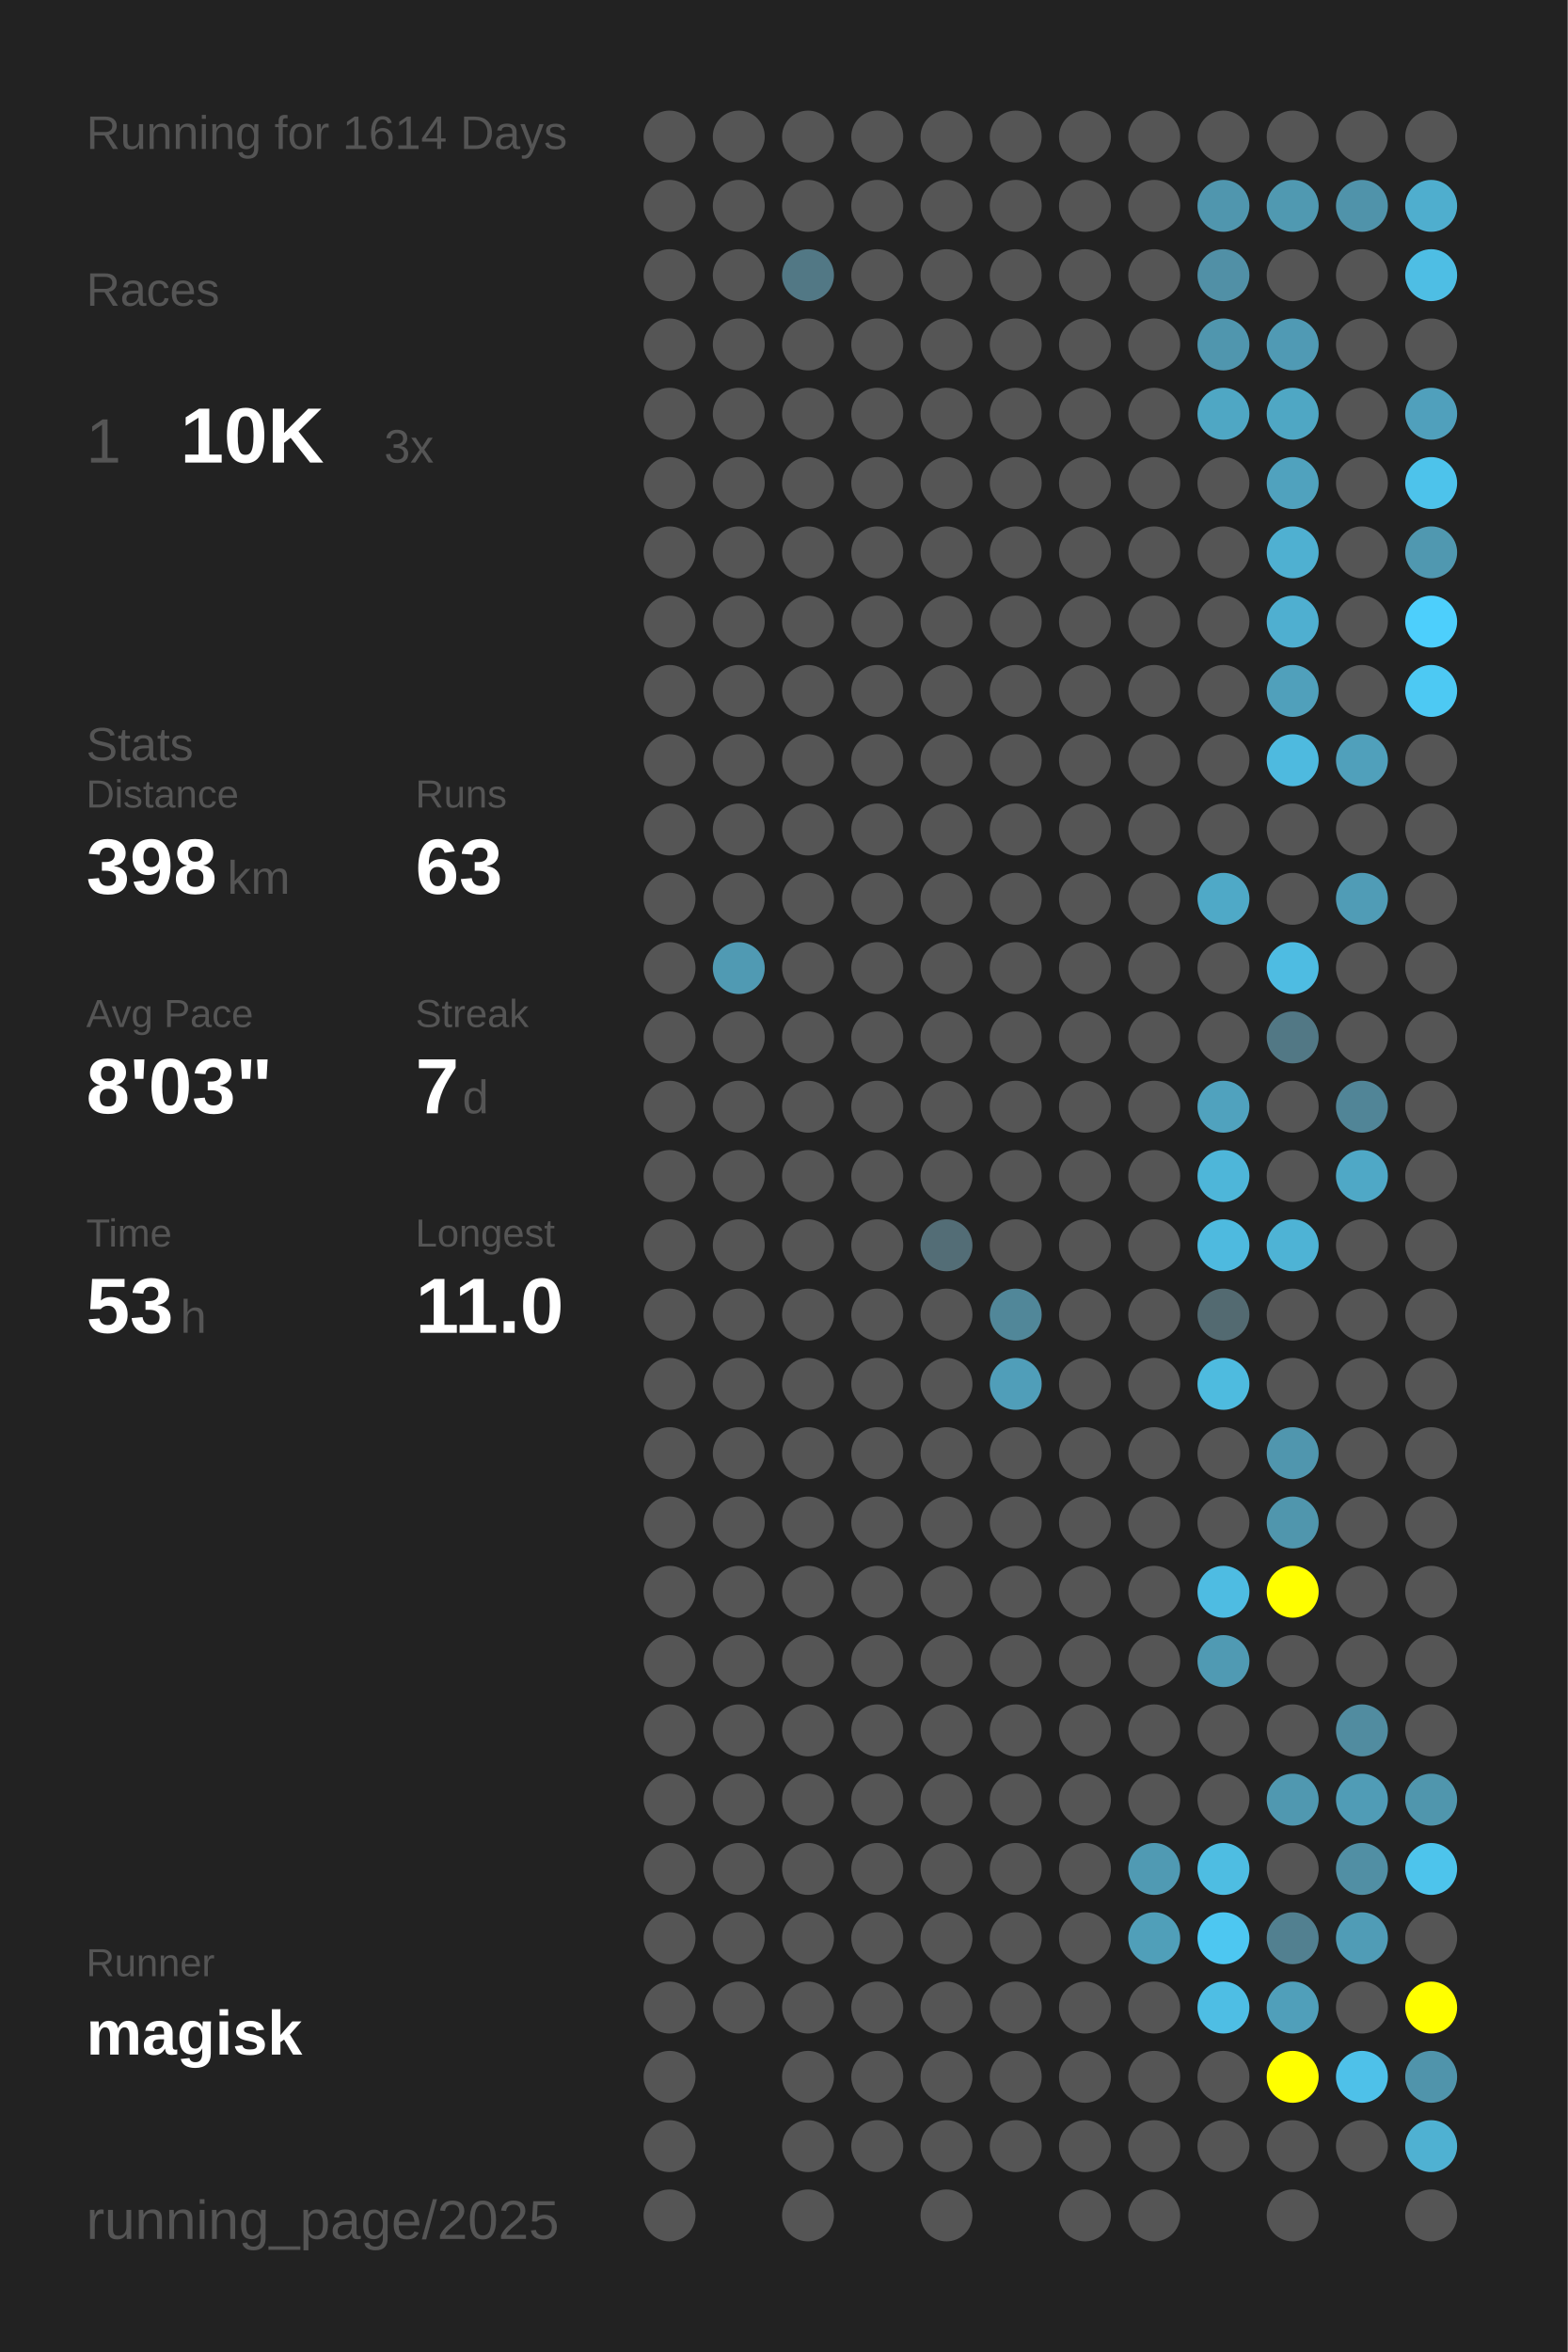
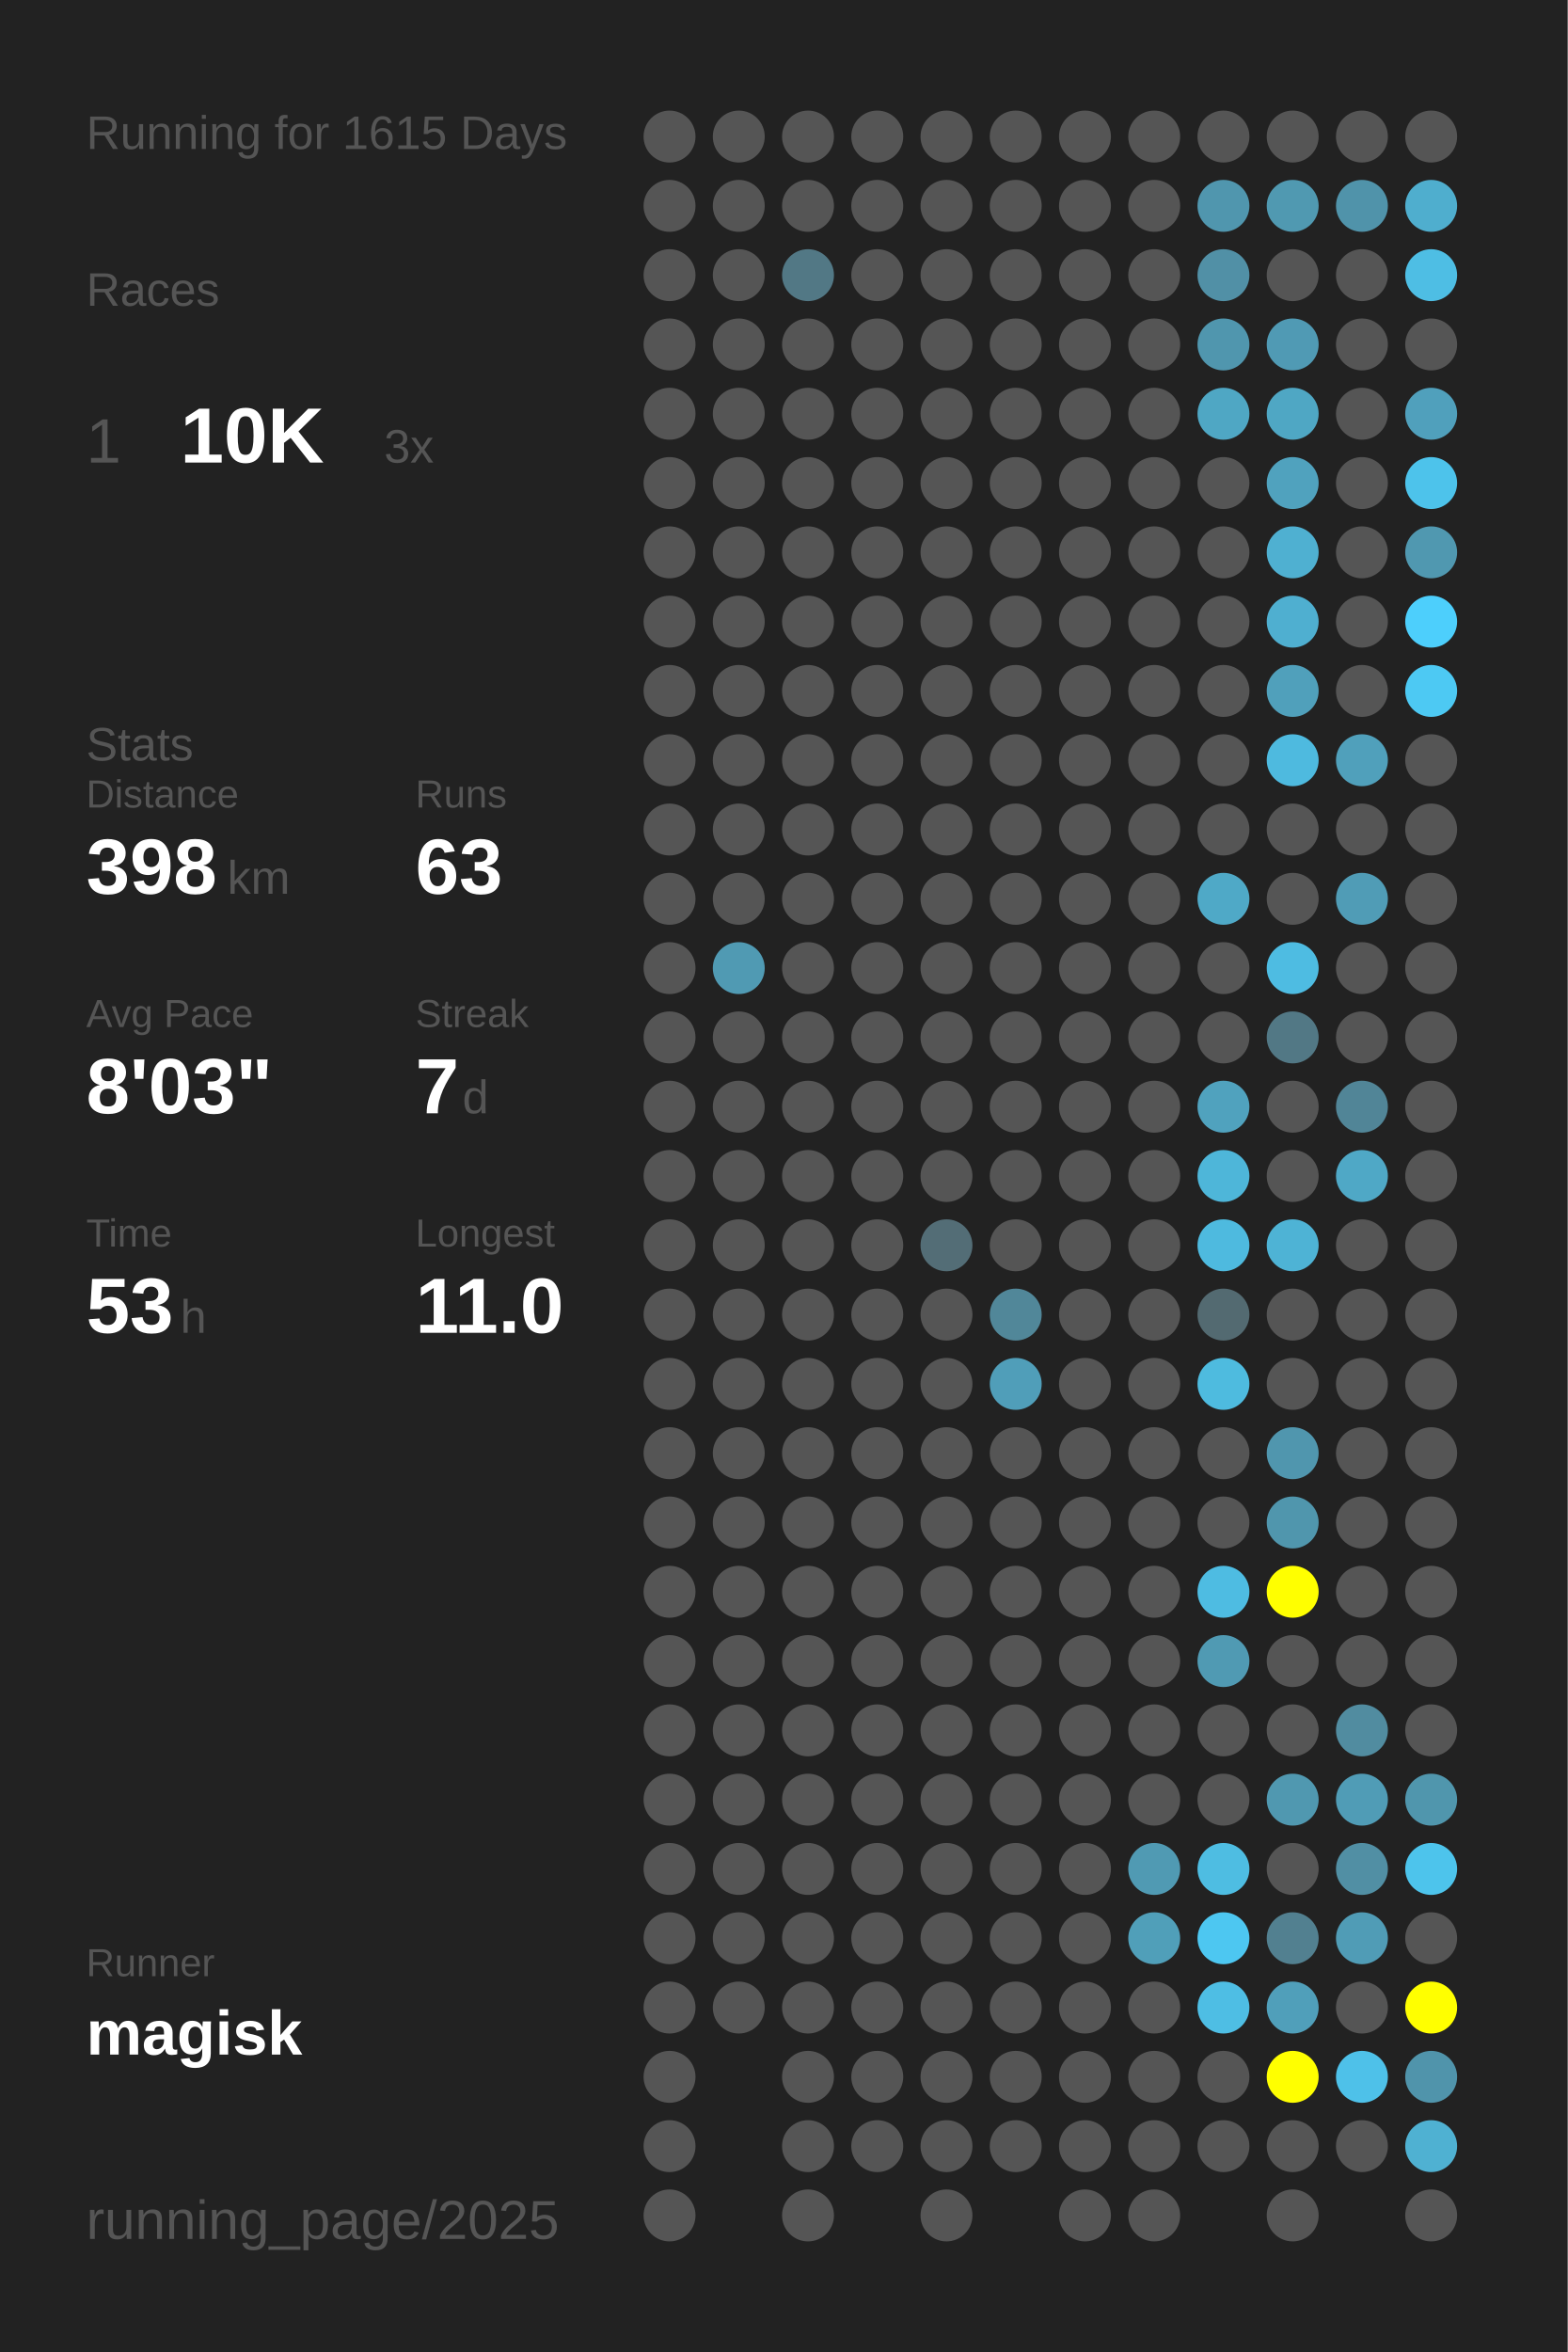
<svg xmlns="http://www.w3.org/2000/svg" baseProfile="full" height="300mm" version="1.1" viewBox="0,0,200,300" width="200mm">
  <defs />
  <rect fill="#222222" height="300" width="200" x="0" y="0" />
-   <text fill="#555555" style="font-size:6px; font-family:Arial;" x="11" y="19">Running for 1614 Days</text>
+   <text fill="#555555" style="font-size:6px; font-family:Arial;" x="11" y="19">Running for 1615 Days</text>
  <text fill="#555555" style="font-size:6px; font-family:Arial;" x="11" y="39">Races</text>
  <text fill="#555555" style="font-size:8px; font-family:Arial;" x="11" y="59">1</text>
  <text fill="#FFFFFF" style="font-size:10px; font-family:Arial; font-weight:bold;" x="23" y="59">10K</text>
  <text fill="#555555" style="font-size:6px; font-family:Arial;" x="49" y="59">3x</text>
  <text fill="#555555" style="font-size:6px; font-family:Arial;" x="11" y="97">Stats</text>
  <text fill="#555555" style="font-size:5px; font-family:Arial;" x="11" y="103">Distance</text>
  <text fill="#FFFFFF" style="font-size:10px; font-family:Arial; font-weight:bold;" x="11" y="114">398</text>
  <text fill="#555555" style="font-size:6px; font-family:Arial;" x="29" y="114">km</text>
  <text fill="#555555" style="font-size:5px; font-family:Arial;" x="53" y="103">Runs</text>
  <text fill="#FFFFFF" style="font-size:10px; font-family:Arial; font-weight:bold;" x="53" y="114">63</text>
  <text fill="#555555" style="font-size:5px; font-family:Arial;" x="11" y="131">Avg Pace</text>
  <text fill="#FFFFFF" style="font-size:10px; font-family:Arial; font-weight:bold;" x="11" y="142">8'03"</text>
  <text fill="#555555" style="font-size:5px; font-family:Arial;" x="53" y="131">Streak</text>
  <text fill="#FFFFFF" style="font-size:10px; font-family:Arial; font-weight:bold;" x="53" y="142">7</text>
  <text fill="#555555" style="font-size:6px; font-family:Arial;" x="59" y="142">d</text>
  <text fill="#555555" style="font-size:5px; font-family:Arial;" x="11" y="159">Time</text>
  <text fill="#FFFFFF" style="font-size:10px; font-family:Arial; font-weight:bold;" x="11" y="170">53</text>
  <text fill="#555555" style="font-size:6px; font-family:Arial;" x="23" y="170">h</text>
  <text fill="#555555" style="font-size:5px; font-family:Arial;" x="53" y="159">Longest</text>
  <text fill="#FFFFFF" style="font-size:10px; font-family:Arial; font-weight:bold;" x="53" y="170">11.0</text>
  <text fill="#555555" style="font-size:5px; font-family:Arial;" x="11" y="252.065">Runner</text>
  <text fill="#FFFFFF" style="font-size:8px; font-family:Arial; font-weight:bold;" x="11" y="262.065">magisk</text>
  <text fill="#555555" style="font-size:7px; font-family:Arial;" x="11" y="285.581">running_page/2025</text>
  <circle cx="85.417" cy="17.419" fill="#555555" r="3.312" />
  <circle cx="85.417" cy="26.258" fill="#555555" r="3.312" />
  <circle cx="85.417" cy="35.097" fill="#555555" r="3.312" />
  <circle cx="85.417" cy="43.935" fill="#555555" r="3.312" />
  <circle cx="85.417" cy="52.774" fill="#555555" r="3.312" />
  <circle cx="85.417" cy="61.613" fill="#555555" r="3.312" />
  <circle cx="85.417" cy="70.452" fill="#555555" r="3.312" />
  <circle cx="85.417" cy="79.29" fill="#555555" r="3.312" />
  <circle cx="85.417" cy="88.129" fill="#555555" r="3.312" />
  <circle cx="85.417" cy="96.968" fill="#555555" r="3.312" />
  <circle cx="85.417" cy="105.806" fill="#555555" r="3.312" />
  <circle cx="85.417" cy="114.645" fill="#555555" r="3.312" />
  <circle cx="85.417" cy="123.484" fill="#555555" r="3.312" />
  <circle cx="85.417" cy="132.323" fill="#555555" r="3.312" />
  <circle cx="85.417" cy="141.161" fill="#555555" r="3.312" />
  <circle cx="85.417" cy="150" fill="#555555" r="3.312" />
  <circle cx="85.417" cy="158.839" fill="#555555" r="3.312" />
  <circle cx="85.417" cy="167.677" fill="#555555" r="3.312" />
  <circle cx="85.417" cy="176.516" fill="#555555" r="3.312" />
  <circle cx="85.417" cy="185.355" fill="#555555" r="3.312" />
  <circle cx="85.417" cy="194.194" fill="#555555" r="3.312" />
  <circle cx="85.417" cy="203.032" fill="#555555" r="3.312" />
  <circle cx="85.417" cy="211.871" fill="#555555" r="3.312" />
  <circle cx="85.417" cy="220.71" fill="#555555" r="3.312" />
  <circle cx="85.417" cy="229.548" fill="#555555" r="3.312" />
  <circle cx="85.417" cy="238.387" fill="#555555" r="3.312" />
  <circle cx="85.417" cy="247.226" fill="#555555" r="3.312" />
  <circle cx="85.417" cy="256.065" fill="#555555" r="3.312" />
  <circle cx="85.417" cy="264.903" fill="#555555" r="3.312" />
  <circle cx="85.417" cy="273.742" fill="#555555" r="3.312" />
  <circle cx="85.417" cy="282.581" fill="#555555" r="3.312" />
  <circle cx="94.25" cy="17.419" fill="#555555" r="3.312" />
  <circle cx="94.25" cy="26.258" fill="#555555" r="3.312" />
  <circle cx="94.25" cy="35.097" fill="#555555" r="3.312" />
  <circle cx="94.25" cy="43.935" fill="#555555" r="3.312" />
  <circle cx="94.25" cy="52.774" fill="#555555" r="3.312" />
  <circle cx="94.25" cy="61.613" fill="#555555" r="3.312" />
  <circle cx="94.25" cy="70.452" fill="#555555" r="3.312" />
  <circle cx="94.25" cy="79.29" fill="#555555" r="3.312" />
  <circle cx="94.25" cy="88.129" fill="#555555" r="3.312" />
  <circle cx="94.25" cy="96.968" fill="#555555" r="3.312" />
  <circle cx="94.25" cy="105.806" fill="#555555" r="3.312" />
  <circle cx="94.25" cy="114.645" fill="#555555" r="3.312" />
  <circle cx="94.25" cy="123.484" fill="#509ab3" r="3.312" />
  <circle cx="94.25" cy="132.323" fill="#555555" r="3.312" />
  <circle cx="94.25" cy="141.161" fill="#555555" r="3.312" />
  <circle cx="94.25" cy="150" fill="#555555" r="3.312" />
  <circle cx="94.25" cy="158.839" fill="#555555" r="3.312" />
  <circle cx="94.25" cy="167.677" fill="#555555" r="3.312" />
  <circle cx="94.25" cy="176.516" fill="#555555" r="3.312" />
  <circle cx="94.25" cy="185.355" fill="#555555" r="3.312" />
  <circle cx="94.25" cy="194.194" fill="#555555" r="3.312" />
  <circle cx="94.25" cy="203.032" fill="#555555" r="3.312" />
  <circle cx="94.25" cy="211.871" fill="#555555" r="3.312" />
  <circle cx="94.25" cy="220.71" fill="#555555" r="3.312" />
  <circle cx="94.25" cy="229.548" fill="#555555" r="3.312" />
  <circle cx="94.25" cy="238.387" fill="#555555" r="3.312" />
  <circle cx="94.25" cy="247.226" fill="#555555" r="3.312" />
  <circle cx="94.25" cy="256.065" fill="#555555" r="3.312" />
  <circle cx="103.083" cy="17.419" fill="#555555" r="3.312" />
  <circle cx="103.083" cy="26.258" fill="#555555" r="3.312" />
  <circle cx="103.083" cy="35.097" fill="#527885" r="3.312" />
  <circle cx="103.083" cy="43.935" fill="#555555" r="3.312" />
  <circle cx="103.083" cy="52.774" fill="#555555" r="3.312" />
  <circle cx="103.083" cy="61.613" fill="#555555" r="3.312" />
  <circle cx="103.083" cy="70.452" fill="#555555" r="3.312" />
  <circle cx="103.083" cy="79.29" fill="#555555" r="3.312" />
  <circle cx="103.083" cy="88.129" fill="#555555" r="3.312" />
  <circle cx="103.083" cy="96.968" fill="#555555" r="3.312" />
  <circle cx="103.083" cy="105.806" fill="#555555" r="3.312" />
  <circle cx="103.083" cy="114.645" fill="#555555" r="3.312" />
  <circle cx="103.083" cy="123.484" fill="#555555" r="3.312" />
  <circle cx="103.083" cy="132.323" fill="#555555" r="3.312" />
  <circle cx="103.083" cy="141.161" fill="#555555" r="3.312" />
  <circle cx="103.083" cy="150" fill="#555555" r="3.312" />
  <circle cx="103.083" cy="158.839" fill="#555555" r="3.312" />
  <circle cx="103.083" cy="167.677" fill="#555555" r="3.312" />
  <circle cx="103.083" cy="176.516" fill="#555555" r="3.312" />
  <circle cx="103.083" cy="185.355" fill="#555555" r="3.312" />
  <circle cx="103.083" cy="194.194" fill="#555555" r="3.312" />
  <circle cx="103.083" cy="203.032" fill="#555555" r="3.312" />
  <circle cx="103.083" cy="211.871" fill="#555555" r="3.312" />
  <circle cx="103.083" cy="220.71" fill="#555555" r="3.312" />
  <circle cx="103.083" cy="229.548" fill="#555555" r="3.312" />
  <circle cx="103.083" cy="238.387" fill="#555555" r="3.312" />
  <circle cx="103.083" cy="247.226" fill="#555555" r="3.312" />
  <circle cx="103.083" cy="256.065" fill="#555555" r="3.312" />
  <circle cx="103.083" cy="264.903" fill="#555555" r="3.312" />
  <circle cx="103.083" cy="273.742" fill="#555555" r="3.312" />
  <circle cx="103.083" cy="282.581" fill="#555555" r="3.312" />
  <circle cx="111.917" cy="17.419" fill="#555555" r="3.312" />
  <circle cx="111.917" cy="26.258" fill="#555555" r="3.312" />
  <circle cx="111.917" cy="35.097" fill="#555555" r="3.312" />
  <circle cx="111.917" cy="43.935" fill="#555555" r="3.312" />
  <circle cx="111.917" cy="52.774" fill="#555555" r="3.312" />
  <circle cx="111.917" cy="61.613" fill="#555555" r="3.312" />
  <circle cx="111.917" cy="70.452" fill="#555555" r="3.312" />
  <circle cx="111.917" cy="79.29" fill="#555555" r="3.312" />
  <circle cx="111.917" cy="88.129" fill="#555555" r="3.312" />
  <circle cx="111.917" cy="96.968" fill="#555555" r="3.312" />
  <circle cx="111.917" cy="105.806" fill="#555555" r="3.312" />
  <circle cx="111.917" cy="114.645" fill="#555555" r="3.312" />
  <circle cx="111.917" cy="123.484" fill="#555555" r="3.312" />
  <circle cx="111.917" cy="132.323" fill="#555555" r="3.312" />
  <circle cx="111.917" cy="141.161" fill="#555555" r="3.312" />
  <circle cx="111.917" cy="150" fill="#555555" r="3.312" />
  <circle cx="111.917" cy="158.839" fill="#555555" r="3.312" />
  <circle cx="111.917" cy="167.677" fill="#555555" r="3.312" />
  <circle cx="111.917" cy="176.516" fill="#555555" r="3.312" />
  <circle cx="111.917" cy="185.355" fill="#555555" r="3.312" />
  <circle cx="111.917" cy="194.194" fill="#555555" r="3.312" />
  <circle cx="111.917" cy="203.032" fill="#555555" r="3.312" />
  <circle cx="111.917" cy="211.871" fill="#555555" r="3.312" />
  <circle cx="111.917" cy="220.71" fill="#555555" r="3.312" />
  <circle cx="111.917" cy="229.548" fill="#555555" r="3.312" />
  <circle cx="111.917" cy="238.387" fill="#555555" r="3.312" />
  <circle cx="111.917" cy="247.226" fill="#555555" r="3.312" />
  <circle cx="111.917" cy="256.065" fill="#555555" r="3.312" />
  <circle cx="111.917" cy="264.903" fill="#555555" r="3.312" />
  <circle cx="111.917" cy="273.742" fill="#555555" r="3.312" />
  <circle cx="120.75" cy="17.419" fill="#555555" r="3.312" />
  <circle cx="120.75" cy="26.258" fill="#555555" r="3.312" />
  <circle cx="120.75" cy="35.097" fill="#555555" r="3.312" />
  <circle cx="120.75" cy="43.935" fill="#555555" r="3.312" />
  <circle cx="120.75" cy="52.774" fill="#555555" r="3.312" />
  <circle cx="120.75" cy="61.613" fill="#555555" r="3.312" />
  <circle cx="120.75" cy="70.452" fill="#555555" r="3.312" />
  <circle cx="120.75" cy="79.29" fill="#555555" r="3.312" />
  <circle cx="120.75" cy="88.129" fill="#555555" r="3.312" />
  <circle cx="120.75" cy="96.968" fill="#555555" r="3.312" />
  <circle cx="120.75" cy="105.806" fill="#555555" r="3.312" />
  <circle cx="120.75" cy="114.645" fill="#555555" r="3.312" />
  <circle cx="120.75" cy="123.484" fill="#555555" r="3.312" />
  <circle cx="120.75" cy="132.323" fill="#555555" r="3.312" />
  <circle cx="120.75" cy="141.161" fill="#555555" r="3.312" />
  <circle cx="120.75" cy="150" fill="#555555" r="3.312" />
  <circle cx="120.75" cy="158.839" fill="#536d76" r="3.312" />
  <circle cx="120.75" cy="167.677" fill="#555555" r="3.312" />
  <circle cx="120.75" cy="176.516" fill="#555555" r="3.312" />
  <circle cx="120.75" cy="185.355" fill="#555555" r="3.312" />
  <circle cx="120.75" cy="194.194" fill="#555555" r="3.312" />
  <circle cx="120.75" cy="203.032" fill="#555555" r="3.312" />
  <circle cx="120.75" cy="211.871" fill="#555555" r="3.312" />
  <circle cx="120.75" cy="220.71" fill="#555555" r="3.312" />
  <circle cx="120.75" cy="229.548" fill="#555555" r="3.312" />
  <circle cx="120.75" cy="238.387" fill="#555555" r="3.312" />
  <circle cx="120.75" cy="247.226" fill="#555555" r="3.312" />
  <circle cx="120.75" cy="256.065" fill="#555555" r="3.312" />
  <circle cx="120.75" cy="264.903" fill="#555555" r="3.312" />
  <circle cx="120.75" cy="273.742" fill="#555555" r="3.312" />
  <circle cx="120.75" cy="282.581" fill="#555555" r="3.312" />
  <circle cx="129.583" cy="17.419" fill="#555555" r="3.312" />
  <circle cx="129.583" cy="26.258" fill="#555555" r="3.312" />
  <circle cx="129.583" cy="35.097" fill="#555555" r="3.312" />
  <circle cx="129.583" cy="43.935" fill="#555555" r="3.312" />
  <circle cx="129.583" cy="52.774" fill="#555555" r="3.312" />
  <circle cx="129.583" cy="61.613" fill="#555555" r="3.312" />
  <circle cx="129.583" cy="70.452" fill="#555555" r="3.312" />
  <circle cx="129.583" cy="79.29" fill="#555555" r="3.312" />
  <circle cx="129.583" cy="88.129" fill="#555555" r="3.312" />
  <circle cx="129.583" cy="96.968" fill="#555555" r="3.312" />
  <circle cx="129.583" cy="105.806" fill="#555555" r="3.312" />
  <circle cx="129.583" cy="114.645" fill="#555555" r="3.312" />
  <circle cx="129.583" cy="123.484" fill="#555555" r="3.312" />
  <circle cx="129.583" cy="132.323" fill="#555555" r="3.312" />
  <circle cx="129.583" cy="141.161" fill="#555555" r="3.312" />
  <circle cx="129.583" cy="150" fill="#555555" r="3.312" />
  <circle cx="129.583" cy="158.839" fill="#555555" r="3.312" />
  <circle cx="129.583" cy="167.677" fill="#518799" r="3.312" />
  <circle cx="129.583" cy="176.516" fill="#509eb9" r="3.312" />
  <circle cx="129.583" cy="185.355" fill="#555555" r="3.312" />
  <circle cx="129.583" cy="194.194" fill="#555555" r="3.312" />
  <circle cx="129.583" cy="203.032" fill="#555555" r="3.312" />
  <circle cx="129.583" cy="211.871" fill="#555555" r="3.312" />
  <circle cx="129.583" cy="220.71" fill="#555555" r="3.312" />
  <circle cx="129.583" cy="229.548" fill="#555555" r="3.312" />
  <circle cx="129.583" cy="238.387" fill="#555555" r="3.312" />
  <circle cx="129.583" cy="247.226" fill="#555555" r="3.312" />
  <circle cx="129.583" cy="256.065" fill="#555555" r="3.312" />
  <circle cx="129.583" cy="264.903" fill="#555555" r="3.312" />
  <circle cx="129.583" cy="273.742" fill="#555555" r="3.312" />
  <circle cx="138.417" cy="17.419" fill="#555555" r="3.312" />
  <circle cx="138.417" cy="26.258" fill="#555555" r="3.312" />
  <circle cx="138.417" cy="35.097" fill="#555555" r="3.312" />
  <circle cx="138.417" cy="43.935" fill="#555555" r="3.312" />
  <circle cx="138.417" cy="52.774" fill="#555555" r="3.312" />
  <circle cx="138.417" cy="61.613" fill="#555555" r="3.312" />
  <circle cx="138.417" cy="70.452" fill="#555555" r="3.312" />
  <circle cx="138.417" cy="79.29" fill="#555555" r="3.312" />
  <circle cx="138.417" cy="88.129" fill="#555555" r="3.312" />
  <circle cx="138.417" cy="96.968" fill="#555555" r="3.312" />
  <circle cx="138.417" cy="105.806" fill="#555555" r="3.312" />
  <circle cx="138.417" cy="114.645" fill="#555555" r="3.312" />
  <circle cx="138.417" cy="123.484" fill="#555555" r="3.312" />
  <circle cx="138.417" cy="132.323" fill="#555555" r="3.312" />
  <circle cx="138.417" cy="141.161" fill="#555555" r="3.312" />
  <circle cx="138.417" cy="150" fill="#555555" r="3.312" />
  <circle cx="138.417" cy="158.839" fill="#555555" r="3.312" />
  <circle cx="138.417" cy="167.677" fill="#555555" r="3.312" />
  <circle cx="138.417" cy="176.516" fill="#555555" r="3.312" />
  <circle cx="138.417" cy="185.355" fill="#555555" r="3.312" />
  <circle cx="138.417" cy="194.194" fill="#555555" r="3.312" />
  <circle cx="138.417" cy="203.032" fill="#555555" r="3.312" />
  <circle cx="138.417" cy="211.871" fill="#555555" r="3.312" />
  <circle cx="138.417" cy="220.71" fill="#555555" r="3.312" />
  <circle cx="138.417" cy="229.548" fill="#555555" r="3.312" />
  <circle cx="138.417" cy="238.387" fill="#555555" r="3.312" />
  <circle cx="138.417" cy="247.226" fill="#555555" r="3.312" />
  <circle cx="138.417" cy="256.065" fill="#555555" r="3.312" />
  <circle cx="138.417" cy="264.903" fill="#555555" r="3.312" />
  <circle cx="138.417" cy="273.742" fill="#555555" r="3.312" />
  <circle cx="138.417" cy="282.581" fill="#555555" r="3.312" />
  <circle cx="147.25" cy="17.419" fill="#555555" r="3.312" />
  <circle cx="147.25" cy="26.258" fill="#555555" r="3.312" />
  <circle cx="147.25" cy="35.097" fill="#555555" r="3.312" />
  <circle cx="147.25" cy="43.935" fill="#555555" r="3.312" />
  <circle cx="147.25" cy="52.774" fill="#555555" r="3.312" />
  <circle cx="147.25" cy="61.613" fill="#555555" r="3.312" />
  <circle cx="147.25" cy="70.452" fill="#555555" r="3.312" />
  <circle cx="147.25" cy="79.29" fill="#555555" r="3.312" />
  <circle cx="147.25" cy="88.129" fill="#555555" r="3.312" />
  <circle cx="147.25" cy="96.968" fill="#555555" r="3.312" />
  <circle cx="147.25" cy="105.806" fill="#555555" r="3.312" />
  <circle cx="147.25" cy="114.645" fill="#555555" r="3.312" />
  <circle cx="147.25" cy="123.484" fill="#555555" r="3.312" />
  <circle cx="147.25" cy="132.323" fill="#555555" r="3.312" />
  <circle cx="147.25" cy="141.161" fill="#555555" r="3.312" />
  <circle cx="147.25" cy="150" fill="#555555" r="3.312" />
  <circle cx="147.25" cy="158.839" fill="#555555" r="3.312" />
  <circle cx="147.25" cy="167.677" fill="#555555" r="3.312" />
  <circle cx="147.25" cy="176.516" fill="#555555" r="3.312" />
  <circle cx="147.25" cy="185.355" fill="#555555" r="3.312" />
  <circle cx="147.25" cy="194.194" fill="#555555" r="3.312" />
  <circle cx="147.25" cy="203.032" fill="#555555" r="3.312" />
  <circle cx="147.25" cy="211.871" fill="#555555" r="3.312" />
  <circle cx="147.25" cy="220.71" fill="#555555" r="3.312" />
  <circle cx="147.25" cy="229.548" fill="#555555" r="3.312" />
  <circle cx="147.25" cy="238.387" fill="#509ab3" r="3.312" />
  <circle cx="147.25" cy="247.226" fill="#509fb9" r="3.312" />
  <circle cx="147.25" cy="256.065" fill="#555555" r="3.312" />
  <circle cx="147.25" cy="264.903" fill="#555555" r="3.312" />
  <circle cx="147.25" cy="273.742" fill="#555555" r="3.312" />
  <circle cx="147.25" cy="282.581" fill="#555555" r="3.312" />
  <circle cx="156.083" cy="17.419" fill="#555555" r="3.312" />
  <circle cx="156.083" cy="26.258" fill="#5096ae" r="3.312" />
  <circle cx="156.083" cy="35.097" fill="#5190a6" r="3.312" />
  <circle cx="156.083" cy="43.935" fill="#5096ae" r="3.312" />
  <circle cx="156.083" cy="52.774" fill="#4fa7c4" r="3.312" />
  <circle cx="156.083" cy="61.613" fill="#555555" r="3.312" />
  <circle cx="156.083" cy="70.452" fill="#555555" r="3.312" />
  <circle cx="156.083" cy="79.29" fill="#555555" r="3.312" />
  <circle cx="156.083" cy="88.129" fill="#555555" r="3.312" />
  <circle cx="156.083" cy="96.968" fill="#555555" r="3.312" />
  <circle cx="156.083" cy="105.806" fill="#555555" r="3.312" />
  <circle cx="156.083" cy="114.645" fill="#4fa9c7" r="3.312" />
  <circle cx="156.083" cy="123.484" fill="#555555" r="3.312" />
  <circle cx="156.083" cy="132.323" fill="#555555" r="3.312" />
  <circle cx="156.083" cy="141.161" fill="#50a2be" r="3.312" />
  <circle cx="156.083" cy="150" fill="#4eb6d9" r="3.312" />
  <circle cx="156.083" cy="158.839" fill="#4ebadf" r="3.312" />
  <circle cx="156.083" cy="167.677" fill="#536a71" r="3.312" />
  <circle cx="156.083" cy="176.516" fill="#4ebbdf" r="3.312" />
  <circle cx="156.083" cy="185.355" fill="#555555" r="3.312" />
  <circle cx="156.083" cy="194.194" fill="#555555" r="3.312" />
  <circle cx="156.083" cy="203.032" fill="#4ebce2" r="3.312" />
  <circle cx="156.083" cy="211.871" fill="#509ab3" r="3.312" />
  <circle cx="156.083" cy="220.71" fill="#555555" r="3.312" />
  <circle cx="156.083" cy="229.548" fill="#555555" r="3.312" />
  <circle cx="156.083" cy="238.387" fill="#4ebde2" r="3.312" />
  <circle cx="156.083" cy="247.226" fill="#4dc7f1" r="3.312" />
  <circle cx="156.083" cy="256.065" fill="#4ebee4" r="3.312" />
  <circle cx="156.083" cy="264.903" fill="#555555" r="3.312" />
  <circle cx="156.083" cy="273.742" fill="#555555" r="3.312" />
  <circle cx="164.917" cy="17.419" fill="#555555" r="3.312" />
  <circle cx="164.917" cy="26.258" fill="#5099b1" r="3.312" />
  <circle cx="164.917" cy="35.097" fill="#555555" r="3.312" />
  <circle cx="164.917" cy="43.935" fill="#509ab4" r="3.312" />
  <circle cx="164.917" cy="52.774" fill="#4fa7c4" r="3.312" />
  <circle cx="164.917" cy="61.613" fill="#50a2be" r="3.312" />
  <circle cx="164.917" cy="70.452" fill="#4fb0d1" r="3.312" />
  <circle cx="164.917" cy="79.29" fill="#4fafd0" r="3.312" />
  <circle cx="164.917" cy="88.129" fill="#50a0bb" r="3.312" />
  <circle cx="164.917" cy="96.968" fill="#4ebadf" r="3.312" />
  <circle cx="164.917" cy="105.806" fill="#555555" r="3.312" />
  <circle cx="164.917" cy="114.645" fill="#555555" r="3.312" />
  <circle cx="164.917" cy="123.484" fill="#4ebce2" r="3.312" />
  <circle cx="164.917" cy="132.323" fill="#527885" r="3.312" />
  <circle cx="164.917" cy="141.161" fill="#555555" r="3.312" />
  <circle cx="164.917" cy="150" fill="#555555" r="3.312" />
  <circle cx="164.917" cy="158.839" fill="#4eb3d5" r="3.312" />
  <circle cx="164.917" cy="167.677" fill="#555555" r="3.312" />
  <circle cx="164.917" cy="176.516" fill="#555555" r="3.312" />
  <circle cx="164.917" cy="185.355" fill="#5096ae" r="3.312" />
  <circle cx="164.917" cy="194.194" fill="#5096ad" r="3.312" />
  <circle cx="164.917" cy="203.032" fill="#FFFF00" r="3.312" />
  <circle cx="164.917" cy="211.871" fill="#555555" r="3.312" />
  <circle cx="164.917" cy="220.71" fill="#555555" r="3.312" />
  <circle cx="164.917" cy="229.548" fill="#5098b0" r="3.312" />
  <circle cx="164.917" cy="238.387" fill="#555555" r="3.312" />
  <circle cx="164.917" cy="247.226" fill="#528090" r="3.312" />
  <circle cx="164.917" cy="256.065" fill="#509fba" r="3.312" />
  <circle cx="164.917" cy="264.903" fill="#FFFF00" r="3.312" />
  <circle cx="164.917" cy="273.742" fill="#555555" r="3.312" />
  <circle cx="164.917" cy="282.581" fill="#555555" r="3.312" />
  <circle cx="173.75" cy="17.419" fill="#555555" r="3.312" />
  <circle cx="173.75" cy="26.258" fill="#5093aa" r="3.312" />
  <circle cx="173.75" cy="35.097" fill="#555555" r="3.312" />
  <circle cx="173.75" cy="43.935" fill="#555555" r="3.312" />
  <circle cx="173.75" cy="52.774" fill="#555555" r="3.312" />
  <circle cx="173.75" cy="61.613" fill="#555555" r="3.312" />
  <circle cx="173.75" cy="70.452" fill="#555555" r="3.312" />
  <circle cx="173.75" cy="79.29" fill="#555555" r="3.312" />
  <circle cx="173.75" cy="88.129" fill="#555555" r="3.312" />
  <circle cx="173.75" cy="96.968" fill="#50a0bb" r="3.312" />
  <circle cx="173.75" cy="105.806" fill="#555555" r="3.312" />
  <circle cx="173.75" cy="114.645" fill="#509cb6" r="3.312" />
  <circle cx="173.75" cy="123.484" fill="#555555" r="3.312" />
  <circle cx="173.75" cy="132.323" fill="#555555" r="3.312" />
  <circle cx="173.75" cy="141.161" fill="#518597" r="3.312" />
  <circle cx="173.75" cy="150" fill="#4fa8c6" r="3.312" />
  <circle cx="173.75" cy="158.839" fill="#555555" r="3.312" />
  <circle cx="173.75" cy="167.677" fill="#555555" r="3.312" />
  <circle cx="173.75" cy="176.516" fill="#555555" r="3.312" />
  <circle cx="173.75" cy="185.355" fill="#555555" r="3.312" />
  <circle cx="173.75" cy="194.194" fill="#555555" r="3.312" />
  <circle cx="173.75" cy="203.032" fill="#555555" r="3.312" />
  <circle cx="173.75" cy="211.871" fill="#555555" r="3.312" />
  <circle cx="173.75" cy="220.71" fill="#518ca0" r="3.312" />
  <circle cx="173.75" cy="229.548" fill="#509cb6" r="3.312" />
  <circle cx="173.75" cy="238.387" fill="#518fa4" r="3.312" />
  <circle cx="173.75" cy="247.226" fill="#509cb6" r="3.312" />
  <circle cx="173.75" cy="256.065" fill="#555555" r="3.312" />
  <circle cx="173.75" cy="264.903" fill="#4ec1e9" r="3.312" />
  <circle cx="173.75" cy="273.742" fill="#555555" r="3.312" />
  <circle cx="182.583" cy="17.419" fill="#555555" r="3.312" />
  <circle cx="182.583" cy="26.258" fill="#4faece" r="3.312" />
  <circle cx="182.583" cy="35.097" fill="#4ebee4" r="3.312" />
  <circle cx="182.583" cy="43.935" fill="#555555" r="3.312" />
  <circle cx="182.583" cy="52.774" fill="#50a0bc" r="3.312" />
  <circle cx="182.583" cy="61.613" fill="#4dc3eb" r="3.312" />
  <circle cx="182.583" cy="70.452" fill="#5098b0" r="3.312" />
  <circle cx="182.583" cy="79.29" fill="#4dcffc" r="3.312" />
  <circle cx="182.583" cy="88.129" fill="#4dc9f3" r="3.312" />
  <circle cx="182.583" cy="96.968" fill="#555555" r="3.312" />
  <circle cx="182.583" cy="105.806" fill="#555555" r="3.312" />
  <circle cx="182.583" cy="114.645" fill="#555555" r="3.312" />
  <circle cx="182.583" cy="123.484" fill="#555555" r="3.312" />
  <circle cx="182.583" cy="132.323" fill="#555555" r="3.312" />
  <circle cx="182.583" cy="141.161" fill="#555555" r="3.312" />
  <circle cx="182.583" cy="150" fill="#555555" r="3.312" />
  <circle cx="182.583" cy="158.839" fill="#555555" r="3.312" />
  <circle cx="182.583" cy="167.677" fill="#555555" r="3.312" />
  <circle cx="182.583" cy="176.516" fill="#555555" r="3.312" />
  <circle cx="182.583" cy="185.355" fill="#555555" r="3.312" />
  <circle cx="182.583" cy="194.194" fill="#555555" r="3.312" />
  <circle cx="182.583" cy="203.032" fill="#555555" r="3.312" />
  <circle cx="182.583" cy="211.871" fill="#555555" r="3.312" />
  <circle cx="182.583" cy="220.71" fill="#555555" r="3.312" />
  <circle cx="182.583" cy="229.548" fill="#5096ad" r="3.312" />
  <circle cx="182.583" cy="238.387" fill="#4dc4ec" r="3.312" />
  <circle cx="182.583" cy="247.226" fill="#555555" r="3.312" />
  <circle cx="182.583" cy="256.065" fill="#FFFF00" r="3.312" />
  <circle cx="182.583" cy="264.903" fill="#5094ab" r="3.312" />
  <circle cx="182.583" cy="273.742" fill="#4fb1d2" r="3.312" />
  <circle cx="182.583" cy="282.581" fill="#555555" r="3.312" />
</svg>
